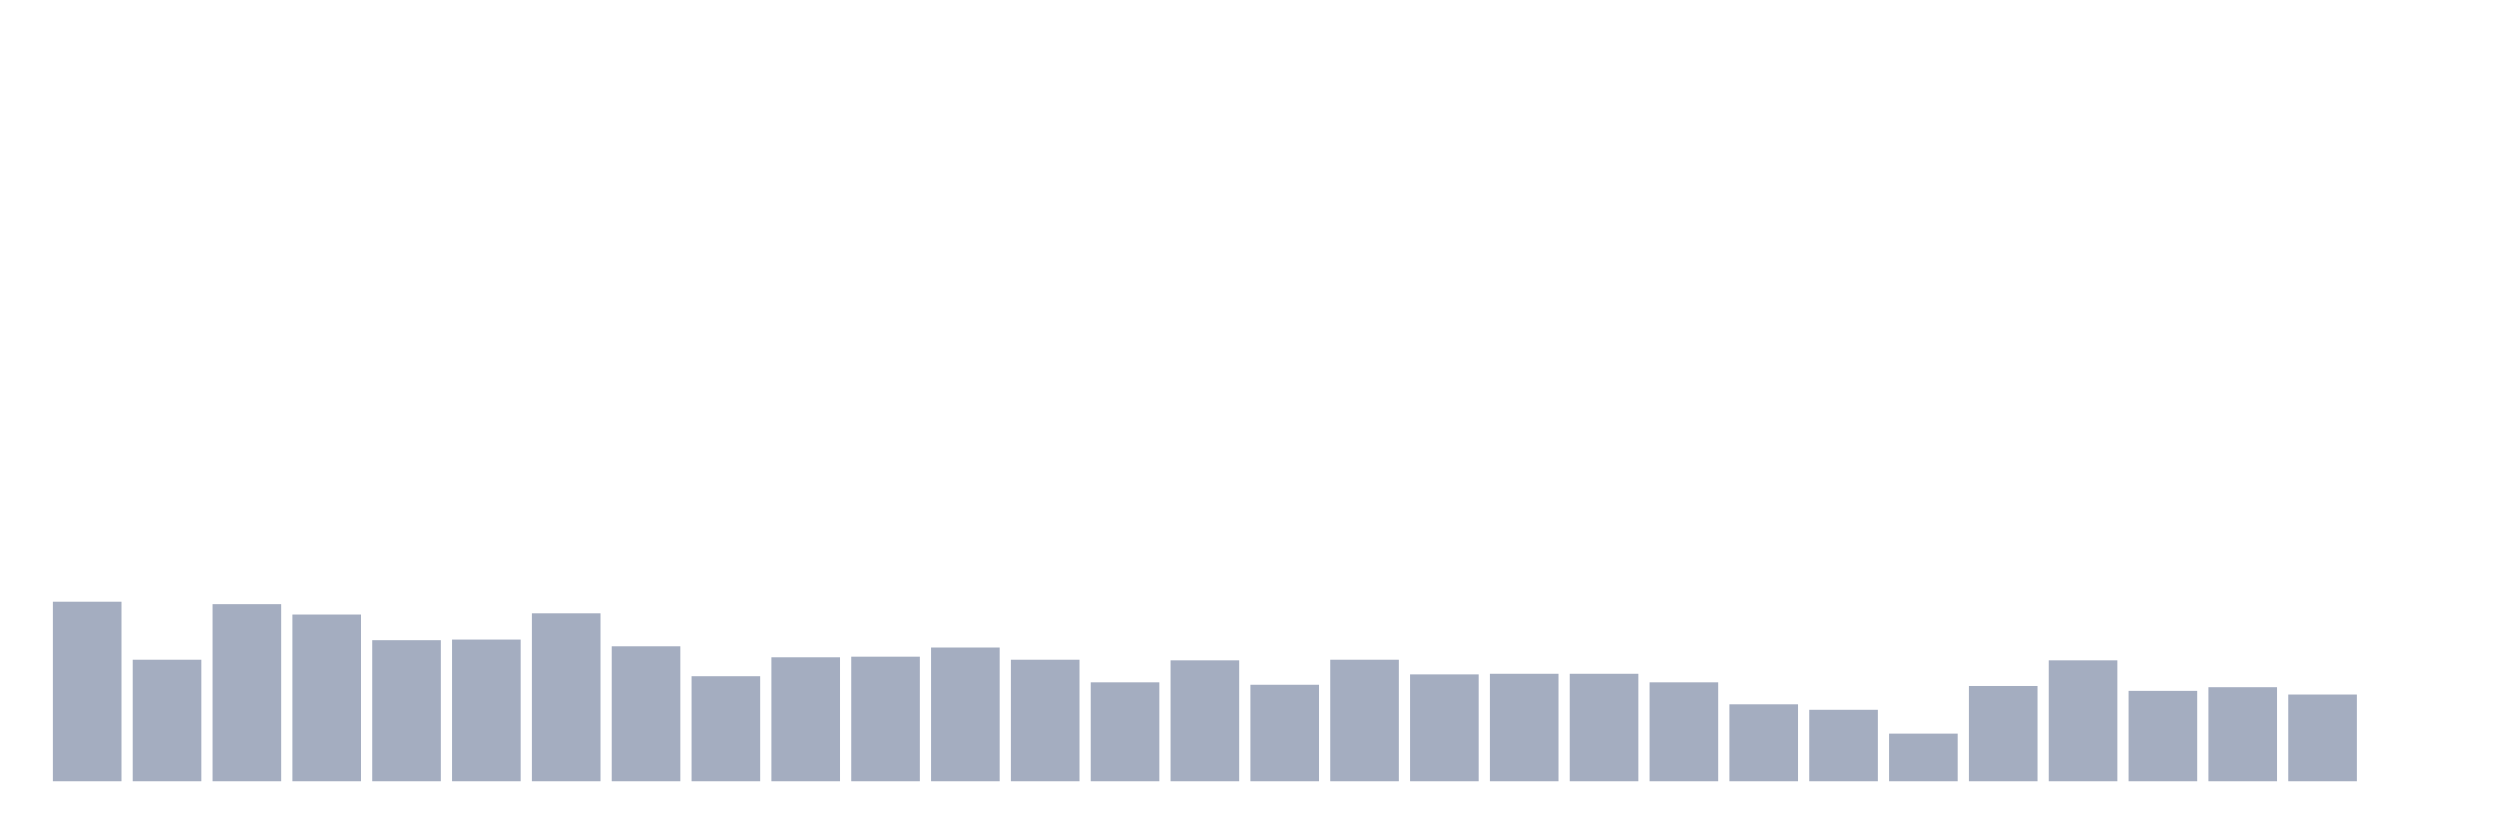
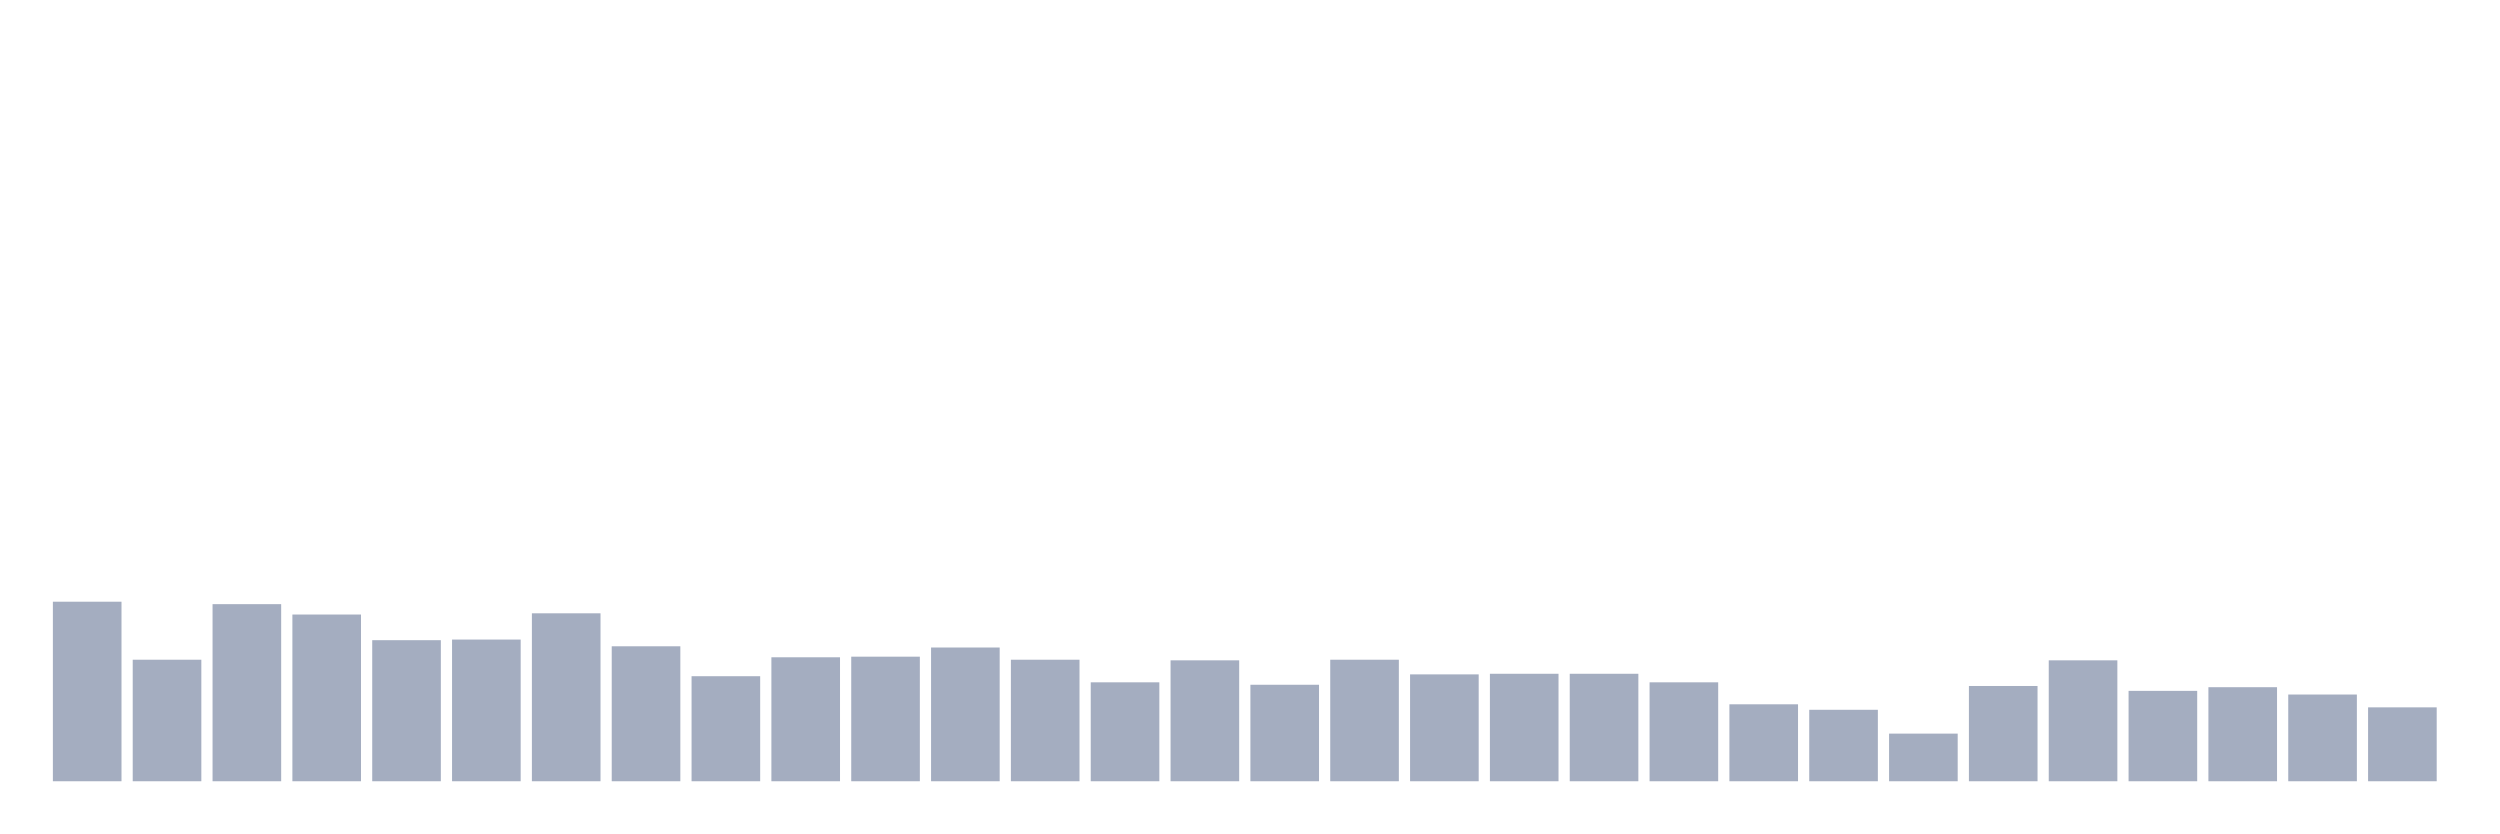
<svg xmlns="http://www.w3.org/2000/svg" viewBox="0 0 480 160">
  <g transform="translate(10,10)">
    <rect class="bar" x="0.153" width="13.175" y="105.528" height="34.472" fill="rgb(164,173,192)" />
    <rect class="bar" x="15.482" width="13.175" y="116.667" height="23.333" fill="rgb(164,173,192)" />
    <rect class="bar" x="30.81" width="13.175" y="105.997" height="34.003" fill="rgb(164,173,192)" />
    <rect class="bar" x="46.138" width="13.175" y="107.99" height="32.01" fill="rgb(164,173,192)" />
    <rect class="bar" x="61.466" width="13.175" y="112.915" height="27.085" fill="rgb(164,173,192)" />
    <rect class="bar" x="76.794" width="13.175" y="112.797" height="27.203" fill="rgb(164,173,192)" />
    <rect class="bar" x="92.123" width="13.175" y="107.755" height="32.245" fill="rgb(164,173,192)" />
    <rect class="bar" x="107.451" width="13.175" y="114.087" height="25.913" fill="rgb(164,173,192)" />
    <rect class="bar" x="122.779" width="13.175" y="119.832" height="20.168" fill="rgb(164,173,192)" />
    <rect class="bar" x="138.107" width="13.175" y="116.198" height="23.802" fill="rgb(164,173,192)" />
    <rect class="bar" x="153.436" width="13.175" y="116.08" height="23.92" fill="rgb(164,173,192)" />
    <rect class="bar" x="168.764" width="13.175" y="114.322" height="25.678" fill="rgb(164,173,192)" />
    <rect class="bar" x="184.092" width="13.175" y="116.667" height="23.333" fill="rgb(164,173,192)" />
    <rect class="bar" x="199.42" width="13.175" y="121.005" height="18.995" fill="rgb(164,173,192)" />
    <rect class="bar" x="214.748" width="13.175" y="116.784" height="23.216" fill="rgb(164,173,192)" />
    <rect class="bar" x="230.077" width="13.175" y="121.474" height="18.526" fill="rgb(164,173,192)" />
    <rect class="bar" x="245.405" width="13.175" y="116.667" height="23.333" fill="rgb(164,173,192)" />
    <rect class="bar" x="260.733" width="13.175" y="119.481" height="20.519" fill="rgb(164,173,192)" />
    <rect class="bar" x="276.061" width="13.175" y="119.363" height="20.637" fill="rgb(164,173,192)" />
    <rect class="bar" x="291.39" width="13.175" y="119.363" height="20.637" fill="rgb(164,173,192)" />
    <rect class="bar" x="306.718" width="13.175" y="121.005" height="18.995" fill="rgb(164,173,192)" />
    <rect class="bar" x="322.046" width="13.175" y="125.226" height="14.774" fill="rgb(164,173,192)" />
    <rect class="bar" x="337.374" width="13.175" y="126.281" height="13.719" fill="rgb(164,173,192)" />
    <rect class="bar" x="352.702" width="13.175" y="130.854" height="9.146" fill="rgb(164,173,192)" />
    <rect class="bar" x="368.031" width="13.175" y="121.709" height="18.291" fill="rgb(164,173,192)" />
    <rect class="bar" x="383.359" width="13.175" y="116.784" height="23.216" fill="rgb(164,173,192)" />
    <rect class="bar" x="398.687" width="13.175" y="122.647" height="17.353" fill="rgb(164,173,192)" />
    <rect class="bar" x="414.015" width="13.175" y="121.943" height="18.057" fill="rgb(164,173,192)" />
    <rect class="bar" x="429.344" width="13.175" y="123.35" height="16.65" fill="rgb(164,173,192)" />
-     <rect class="bar" x="444.672" width="13.175" y="140" height="0" fill="rgb(164,173,192)" />
+     <rect class="bar" x="444.672" width="13.175" y="125.812" height="14.188" fill="rgb(164,173,192)" />
  </g>
</svg>
